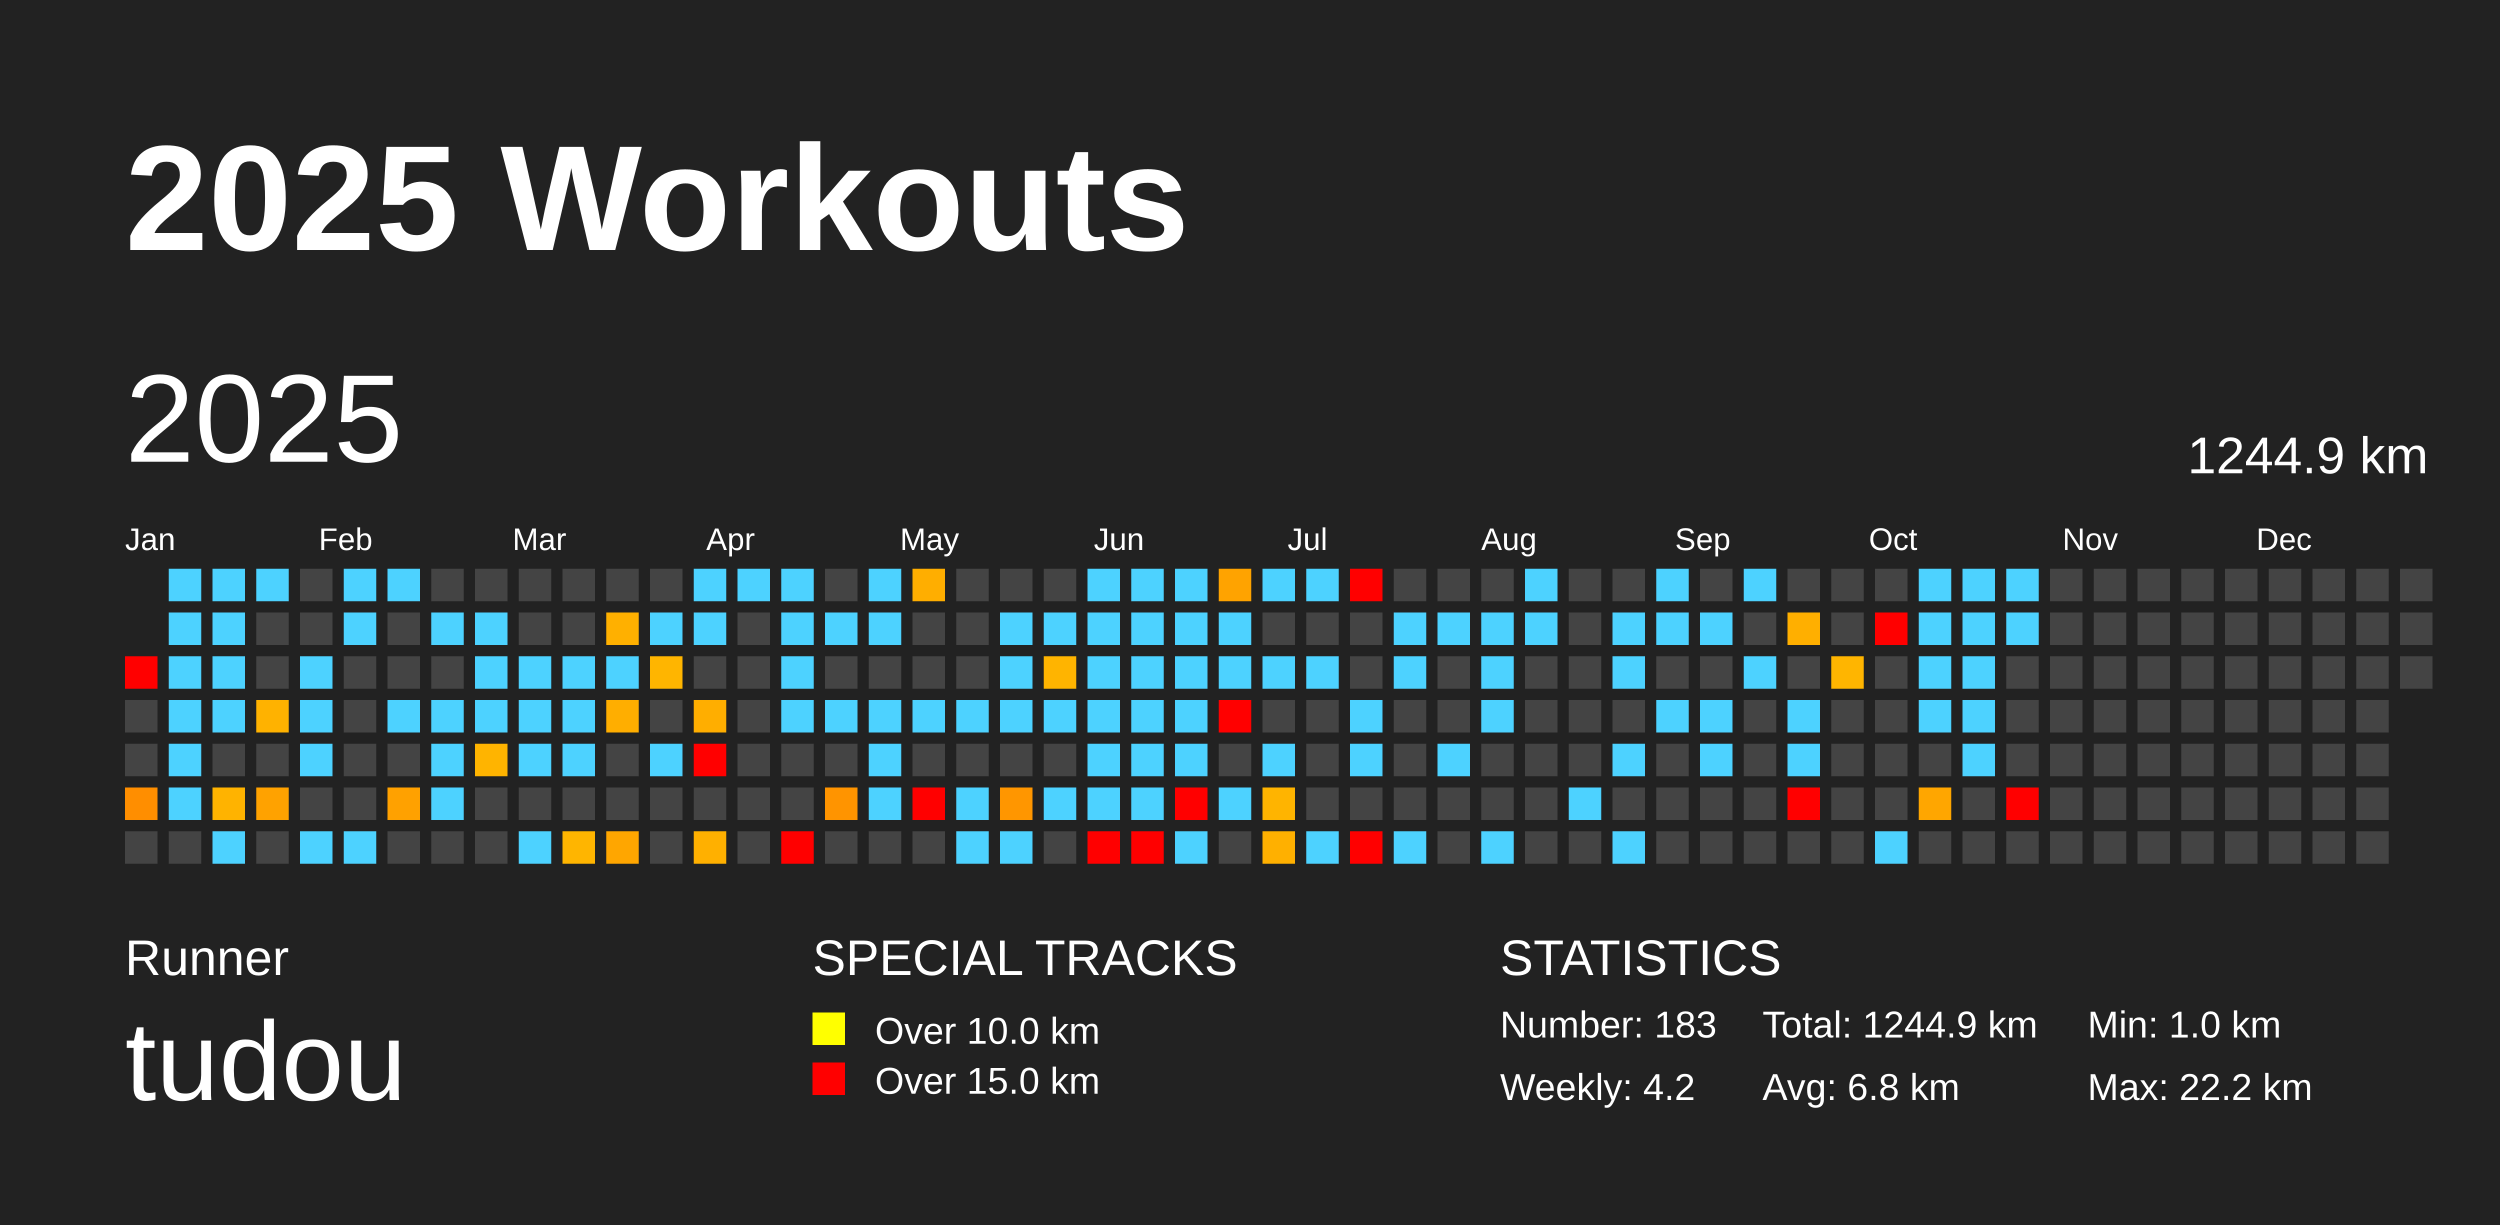
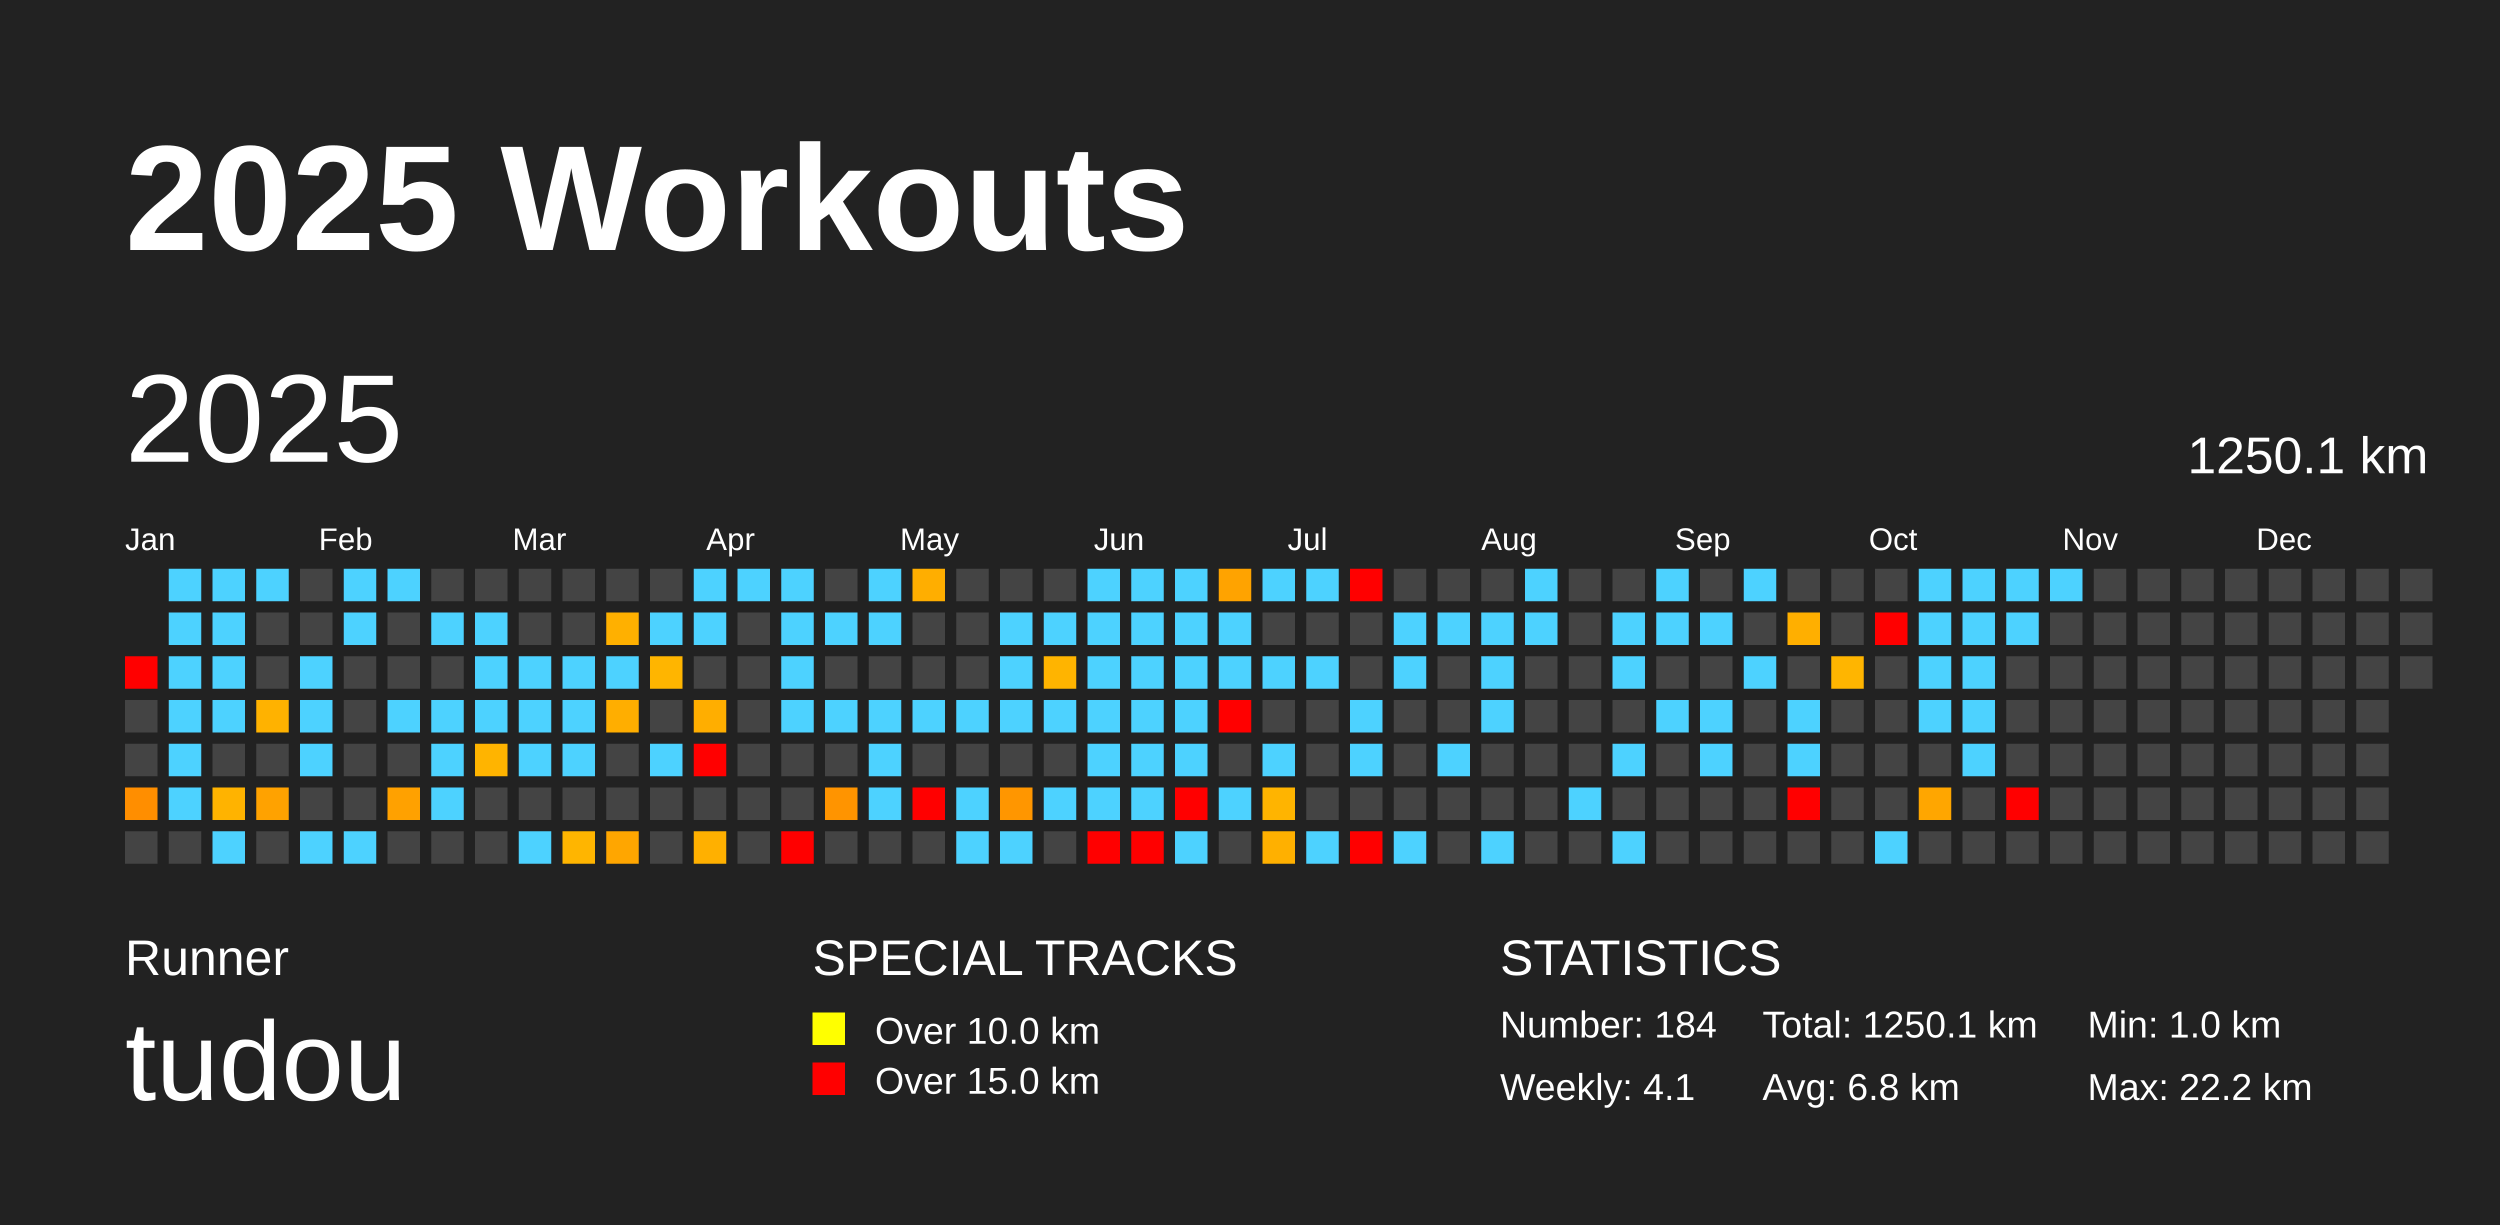
<svg xmlns="http://www.w3.org/2000/svg" baseProfile="full" height="98mm" version="1.1" viewBox="0,0,200,98" width="200mm">
  <defs />
  <rect fill="#222222" height="98" width="200" x="0" y="0" />
  <text fill="#FFFFFF" style="font-size:12px; font-family:Arial; font-weight:bold;" x="10" y="20">2025 Workouts</text>
  <text fill="#FFFFFF" style="font-size:4px; font-family:Arial" x="10" y="78">Runner</text>
  <text fill="#FFFFFF" style="font-size:9px; font-family:Arial" x="10" y="88">tudou</text>
  <text fill="#FFFFFF" style="font-size:4px; font-family:Arial" x="65" y="78">SPECIAL TRACKS</text>
  <rect fill="yellow" height="2.6" width="2.6" x="65" y="81" />
  <text fill="#FFFFFF" style="font-size:3px; font-family:Arial" x="70" y="83.5">Over 10.0 km</text>
  <rect fill="red" height="2.6" width="2.6" x="65" y="85" />
  <text fill="#FFFFFF" style="font-size:3px; font-family:Arial" x="70" y="87.5">Over 15.0 km</text>
  <text fill="#FFFFFF" style="font-size:4px; font-family:Arial" x="120" y="78">STATISTICS</text>
-   <text fill="#FFFFFF" style="font-size:3px; font-family:Arial" x="120" y="83">Number: 183</text>
-   <text fill="#FFFFFF" style="font-size:3px; font-family:Arial" x="120" y="88">Weekly: 4.2</text>
-   <text fill="#FFFFFF" style="font-size:3px; font-family:Arial" x="141" y="83">Total: 1244.9 km</text>
+   <text fill="#FFFFFF" style="font-size:3px; font-family:Arial" x="120" y="83">Number: 184</text>
+   <text fill="#FFFFFF" style="font-size:3px; font-family:Arial" x="120" y="88">Weekly: 4.1</text>
+   <text fill="#FFFFFF" style="font-size:3px; font-family:Arial" x="141" y="83">Total: 1250.1 km</text>
  <text fill="#FFFFFF" style="font-size:3px; font-family:Arial" x="141" y="88">Avg: 6.8 km</text>
  <text fill="#FFFFFF" style="font-size:3px; font-family:Arial" x="167" y="83">Min: 1.0 km</text>
  <text fill="#FFFFFF" style="font-size:3px; font-family:Arial" x="167" y="88">Max: 22.2 km</text>
  <text dominant-baseline="hanging" fill="#FFFFFF" style="font-size:10.0px; font-family:Arial;" x="10" y="30">2025</text>
-   <text dominant-baseline="hanging" fill="#FFFFFF" style="font-size:4.125px; font-family:Arial;" x="175" y="35">1244.9 km</text>
+   <text dominant-baseline="hanging" fill="#FFFFFF" style="font-size:4.125px; font-family:Arial;" x="175" y="35">1250.1 km</text>
  <text fill="#FFFFFF" style="font-size:2.5px; font-family:Arial" x="10.0" y="44">Jan</text>
  <text fill="#FFFFFF" style="font-size:2.5px; font-family:Arial" x="25.5" y="44">Feb</text>
  <text fill="#FFFFFF" style="font-size:2.5px; font-family:Arial" x="41.0" y="44">Mar</text>
  <text fill="#FFFFFF" style="font-size:2.5px; font-family:Arial" x="56.5" y="44">Apr</text>
  <text fill="#FFFFFF" style="font-size:2.5px; font-family:Arial" x="72.0" y="44">May</text>
  <text fill="#FFFFFF" style="font-size:2.5px; font-family:Arial" x="87.5" y="44">Jun</text>
  <text fill="#FFFFFF" style="font-size:2.5px; font-family:Arial" x="103.0" y="44">Jul</text>
  <text fill="#FFFFFF" style="font-size:2.5px; font-family:Arial" x="118.5" y="44">Aug</text>
  <text fill="#FFFFFF" style="font-size:2.5px; font-family:Arial" x="134.0" y="44">Sep</text>
  <text fill="#FFFFFF" style="font-size:2.5px; font-family:Arial" x="149.5" y="44">Oct</text>
  <text fill="#FFFFFF" style="font-size:2.5px; font-family:Arial" x="165.0" y="44">Nov</text>
  <text fill="#FFFFFF" style="font-size:2.5px; font-family:Arial" x="180.5" y="44">Dec</text>
  <rect fill="red" height="2.6" width="2.6" x="10.0" y="52.5" />
  <rect fill="#444444" height="2.6" width="2.6" x="10.0" y="56.0" />
  <rect fill="#444444" height="2.6" width="2.6" x="10.0" y="59.5" />
  <rect fill="#ff8e00" height="2.6" width="2.6" x="10.0" y="63.0" />
  <rect fill="#444444" height="2.6" width="2.6" x="10.0" y="66.5" />
  <rect fill="#4dd2ff" height="2.6" width="2.6" x="13.5" y="45.5" />
  <rect fill="#4dd2ff" height="2.6" width="2.6" x="13.5" y="49.0" />
  <rect fill="#4dd2ff" height="2.6" width="2.6" x="13.5" y="52.5" />
  <rect fill="#4dd2ff" height="2.6" width="2.6" x="13.5" y="56.0" />
  <rect fill="#4dd2ff" height="2.6" width="2.6" x="13.5" y="59.5" />
  <rect fill="#4dd2ff" height="2.6" width="2.6" x="13.5" y="63.0" />
  <rect fill="#444444" height="2.6" width="2.6" x="13.5" y="66.5" />
  <rect fill="#4dd2ff" height="2.6" width="2.6" x="17.0" y="45.5" />
  <rect fill="#4dd2ff" height="2.6" width="2.6" x="17.0" y="49.0" />
  <rect fill="#4dd2ff" height="2.6" width="2.6" x="17.0" y="52.5" />
  <rect fill="#4dd2ff" height="2.6" width="2.6" x="17.0" y="56.0" />
  <rect fill="#444444" height="2.6" width="2.6" x="17.0" y="59.5" />
  <rect fill="#ffb300" height="2.6" width="2.6" x="17.0" y="63.0" />
  <rect fill="#4dd2ff" height="2.6" width="2.6" x="17.0" y="66.5" />
  <rect fill="#4dd2ff" height="2.6" width="2.6" x="20.5" y="45.5" />
  <rect fill="#444444" height="2.6" width="2.6" x="20.5" y="49.0" />
  <rect fill="#444444" height="2.6" width="2.6" x="20.5" y="52.5" />
  <rect fill="#ffb200" height="2.6" width="2.6" x="20.5" y="56.0" />
  <rect fill="#444444" height="2.6" width="2.6" x="20.5" y="59.5" />
  <rect fill="#ffa200" height="2.6" width="2.6" x="20.5" y="63.0" />
  <rect fill="#444444" height="2.6" width="2.6" x="20.5" y="66.5" />
  <rect fill="#444444" height="2.6" width="2.6" x="24.0" y="45.5" />
  <rect fill="#444444" height="2.6" width="2.6" x="24.0" y="49.0" />
  <rect fill="#4dd2ff" height="2.6" width="2.6" x="24.0" y="52.5" />
  <rect fill="#4dd2ff" height="2.6" width="2.6" x="24.0" y="56.0" />
  <rect fill="#4dd2ff" height="2.6" width="2.6" x="24.0" y="59.5" />
  <rect fill="#444444" height="2.6" width="2.6" x="24.0" y="63.0" />
  <rect fill="#4dd2ff" height="2.6" width="2.6" x="24.0" y="66.5" />
  <rect fill="#4dd2ff" height="2.6" width="2.6" x="27.5" y="45.5" />
  <rect fill="#4dd2ff" height="2.6" width="2.6" x="27.5" y="49.0" />
  <rect fill="#444444" height="2.6" width="2.6" x="27.5" y="52.5" />
  <rect fill="#444444" height="2.6" width="2.6" x="27.5" y="56.0" />
  <rect fill="#444444" height="2.6" width="2.6" x="27.5" y="59.5" />
  <rect fill="#444444" height="2.6" width="2.6" x="27.5" y="63.0" />
  <rect fill="#4dd2ff" height="2.6" width="2.6" x="27.5" y="66.5" />
  <rect fill="#4dd2ff" height="2.6" width="2.6" x="31.0" y="45.5" />
  <rect fill="#444444" height="2.6" width="2.6" x="31.0" y="49.0" />
  <rect fill="#444444" height="2.6" width="2.6" x="31.0" y="52.5" />
  <rect fill="#4dd2ff" height="2.6" width="2.6" x="31.0" y="56.0" />
  <rect fill="#444444" height="2.6" width="2.6" x="31.0" y="59.5" />
  <rect fill="#ffa100" height="2.6" width="2.6" x="31.0" y="63.0" />
  <rect fill="#444444" height="2.6" width="2.6" x="31.0" y="66.5" />
  <rect fill="#444444" height="2.6" width="2.6" x="34.5" y="45.5" />
  <rect fill="#4dd2ff" height="2.6" width="2.6" x="34.5" y="49.0" />
  <rect fill="#444444" height="2.6" width="2.6" x="34.5" y="52.5" />
  <rect fill="#4dd2ff" height="2.6" width="2.6" x="34.5" y="56.0" />
  <rect fill="#4dd2ff" height="2.6" width="2.6" x="34.5" y="59.5" />
  <rect fill="#4dd2ff" height="2.6" width="2.6" x="34.5" y="63.0" />
  <rect fill="#444444" height="2.6" width="2.6" x="34.5" y="66.5" />
  <rect fill="#444444" height="2.6" width="2.6" x="38.0" y="45.5" />
  <rect fill="#4dd2ff" height="2.6" width="2.6" x="38.0" y="49.0" />
  <rect fill="#4dd2ff" height="2.6" width="2.6" x="38.0" y="52.5" />
  <rect fill="#4dd2ff" height="2.6" width="2.6" x="38.0" y="56.0" />
  <rect fill="#ffb400" height="2.6" width="2.6" x="38.0" y="59.5" />
  <rect fill="#444444" height="2.6" width="2.6" x="38.0" y="63.0" />
  <rect fill="#444444" height="2.6" width="2.6" x="38.0" y="66.5" />
  <rect fill="#444444" height="2.6" width="2.6" x="41.5" y="45.5" />
  <rect fill="#444444" height="2.6" width="2.6" x="41.5" y="49.0" />
  <rect fill="#4dd2ff" height="2.6" width="2.6" x="41.5" y="52.5" />
  <rect fill="#4dd2ff" height="2.6" width="2.6" x="41.5" y="56.0" />
  <rect fill="#4dd2ff" height="2.6" width="2.6" x="41.5" y="59.5" />
  <rect fill="#444444" height="2.6" width="2.6" x="41.5" y="63.0" />
  <rect fill="#4dd2ff" height="2.6" width="2.6" x="41.5" y="66.5" />
  <rect fill="#444444" height="2.6" width="2.6" x="45.0" y="45.5" />
  <rect fill="#444444" height="2.6" width="2.6" x="45.0" y="49.0" />
  <rect fill="#4dd2ff" height="2.6" width="2.6" x="45.0" y="52.5" />
  <rect fill="#4dd2ff" height="2.6" width="2.6" x="45.0" y="56.0" />
  <rect fill="#4dd2ff" height="2.6" width="2.6" x="45.0" y="59.5" />
  <rect fill="#444444" height="2.6" width="2.6" x="45.0" y="63.0" />
  <rect fill="#ffb500" height="2.6" width="2.6" x="45.0" y="66.5" />
  <rect fill="#444444" height="2.6" width="2.6" x="48.5" y="45.5" />
  <rect fill="#ffb000" height="2.6" width="2.6" x="48.5" y="49.0" />
  <rect fill="#4dd2ff" height="2.6" width="2.6" x="48.5" y="52.5" />
  <rect fill="#ffae00" height="2.6" width="2.6" x="48.5" y="56.0" />
  <rect fill="#444444" height="2.6" width="2.6" x="48.5" y="59.5" />
  <rect fill="#444444" height="2.6" width="2.6" x="48.5" y="63.0" />
  <rect fill="#ffa600" height="2.6" width="2.6" x="48.5" y="66.5" />
  <rect fill="#444444" height="2.6" width="2.6" x="52.0" y="45.5" />
  <rect fill="#4dd2ff" height="2.6" width="2.6" x="52.0" y="49.0" />
  <rect fill="#ffb500" height="2.6" width="2.6" x="52.0" y="52.5" />
  <rect fill="#444444" height="2.6" width="2.6" x="52.0" y="56.0" />
  <rect fill="#4dd2ff" height="2.6" width="2.6" x="52.0" y="59.5" />
  <rect fill="#444444" height="2.6" width="2.6" x="52.0" y="63.0" />
  <rect fill="#444444" height="2.6" width="2.6" x="52.0" y="66.5" />
  <rect fill="#4dd2ff" height="2.6" width="2.6" x="55.5" y="45.5" />
  <rect fill="#4dd2ff" height="2.6" width="2.6" x="55.5" y="49.0" />
  <rect fill="#444444" height="2.6" width="2.6" x="55.5" y="52.5" />
  <rect fill="#ffae00" height="2.6" width="2.6" x="55.5" y="56.0" />
  <rect fill="red" height="2.6" width="2.6" x="55.5" y="59.5" />
  <rect fill="#444444" height="2.6" width="2.6" x="55.5" y="63.0" />
  <rect fill="#ffb000" height="2.6" width="2.6" x="55.5" y="66.5" />
  <rect fill="#4dd2ff" height="2.6" width="2.6" x="59.0" y="45.5" />
  <rect fill="#444444" height="2.6" width="2.6" x="59.0" y="49.0" />
  <rect fill="#444444" height="2.6" width="2.6" x="59.0" y="52.5" />
  <rect fill="#444444" height="2.6" width="2.6" x="59.0" y="56.0" />
  <rect fill="#444444" height="2.6" width="2.6" x="59.0" y="59.5" />
  <rect fill="#444444" height="2.6" width="2.6" x="59.0" y="63.0" />
  <rect fill="#444444" height="2.6" width="2.6" x="59.0" y="66.5" />
  <rect fill="#4dd2ff" height="2.6" width="2.6" x="62.5" y="45.5" />
  <rect fill="#4dd2ff" height="2.6" width="2.6" x="62.5" y="49.0" />
  <rect fill="#4dd2ff" height="2.6" width="2.6" x="62.5" y="52.5" />
  <rect fill="#4dd2ff" height="2.6" width="2.6" x="62.5" y="56.0" />
  <rect fill="#444444" height="2.6" width="2.6" x="62.5" y="59.5" />
  <rect fill="#444444" height="2.6" width="2.6" x="62.5" y="63.0" />
  <rect fill="red" height="2.6" width="2.6" x="62.5" y="66.5" />
  <rect fill="#444444" height="2.6" width="2.6" x="66.0" y="45.5" />
  <rect fill="#4dd2ff" height="2.6" width="2.6" x="66.0" y="49.0" />
  <rect fill="#444444" height="2.6" width="2.6" x="66.0" y="52.5" />
  <rect fill="#4dd2ff" height="2.6" width="2.6" x="66.0" y="56.0" />
  <rect fill="#444444" height="2.6" width="2.6" x="66.0" y="59.5" />
  <rect fill="#ff9400" height="2.6" width="2.6" x="66.0" y="63.0" />
  <rect fill="#444444" height="2.6" width="2.6" x="66.0" y="66.5" />
  <rect fill="#4dd2ff" height="2.6" width="2.6" x="69.5" y="45.5" />
  <rect fill="#4dd2ff" height="2.6" width="2.6" x="69.5" y="49.0" />
  <rect fill="#444444" height="2.6" width="2.6" x="69.5" y="52.5" />
  <rect fill="#4dd2ff" height="2.6" width="2.6" x="69.5" y="56.0" />
  <rect fill="#4dd2ff" height="2.6" width="2.6" x="69.5" y="59.5" />
  <rect fill="#4dd2ff" height="2.6" width="2.6" x="69.5" y="63.0" />
  <rect fill="#444444" height="2.6" width="2.6" x="69.5" y="66.5" />
  <rect fill="#ffae00" height="2.6" width="2.6" x="73.0" y="45.5" />
  <rect fill="#444444" height="2.6" width="2.6" x="73.0" y="49.0" />
  <rect fill="#444444" height="2.6" width="2.6" x="73.0" y="52.5" />
  <rect fill="#4dd2ff" height="2.6" width="2.6" x="73.0" y="56.0" />
  <rect fill="#444444" height="2.6" width="2.6" x="73.0" y="59.5" />
  <rect fill="red" height="2.6" width="2.6" x="73.0" y="63.0" />
  <rect fill="#444444" height="2.6" width="2.6" x="73.0" y="66.5" />
  <rect fill="#444444" height="2.6" width="2.6" x="76.5" y="45.5" />
  <rect fill="#444444" height="2.6" width="2.6" x="76.5" y="49.0" />
  <rect fill="#444444" height="2.6" width="2.6" x="76.5" y="52.5" />
  <rect fill="#4dd2ff" height="2.6" width="2.6" x="76.5" y="56.0" />
  <rect fill="#444444" height="2.6" width="2.6" x="76.5" y="59.5" />
  <rect fill="#4dd2ff" height="2.6" width="2.6" x="76.5" y="63.0" />
  <rect fill="#4dd2ff" height="2.6" width="2.6" x="76.5" y="66.5" />
  <rect fill="#444444" height="2.6" width="2.6" x="80.0" y="45.5" />
  <rect fill="#4dd2ff" height="2.6" width="2.6" x="80.0" y="49.0" />
  <rect fill="#4dd2ff" height="2.6" width="2.6" x="80.0" y="52.5" />
  <rect fill="#4dd2ff" height="2.6" width="2.6" x="80.0" y="56.0" />
  <rect fill="#444444" height="2.6" width="2.6" x="80.0" y="59.5" />
  <rect fill="#ff9600" height="2.6" width="2.6" x="80.0" y="63.0" />
  <rect fill="#4dd2ff" height="2.6" width="2.6" x="80.0" y="66.5" />
  <rect fill="#444444" height="2.6" width="2.6" x="83.5" y="45.5" />
  <rect fill="#4dd2ff" height="2.6" width="2.6" x="83.5" y="49.0" />
  <rect fill="#ffb400" height="2.6" width="2.6" x="83.5" y="52.5" />
  <rect fill="#4dd2ff" height="2.6" width="2.6" x="83.5" y="56.0" />
  <rect fill="#444444" height="2.6" width="2.6" x="83.5" y="59.5" />
  <rect fill="#4dd2ff" height="2.6" width="2.6" x="83.5" y="63.0" />
  <rect fill="#444444" height="2.6" width="2.6" x="83.5" y="66.5" />
  <rect fill="#4dd2ff" height="2.6" width="2.6" x="87.0" y="45.5" />
  <rect fill="#4dd2ff" height="2.6" width="2.6" x="87.0" y="49.0" />
  <rect fill="#4dd2ff" height="2.6" width="2.6" x="87.0" y="52.5" />
  <rect fill="#4dd2ff" height="2.6" width="2.6" x="87.0" y="56.0" />
  <rect fill="#4dd2ff" height="2.6" width="2.6" x="87.0" y="59.5" />
  <rect fill="#4dd2ff" height="2.6" width="2.6" x="87.0" y="63.0" />
  <rect fill="red" height="2.6" width="2.6" x="87.0" y="66.5" />
  <rect fill="#4dd2ff" height="2.6" width="2.6" x="90.5" y="45.5" />
  <rect fill="#4dd2ff" height="2.6" width="2.6" x="90.5" y="49.0" />
  <rect fill="#4dd2ff" height="2.6" width="2.6" x="90.5" y="52.5" />
  <rect fill="#4dd2ff" height="2.6" width="2.6" x="90.5" y="56.0" />
  <rect fill="#4dd2ff" height="2.6" width="2.6" x="90.5" y="59.5" />
  <rect fill="#4dd2ff" height="2.6" width="2.6" x="90.5" y="63.0" />
  <rect fill="red" height="2.6" width="2.6" x="90.5" y="66.5" />
  <rect fill="#4dd2ff" height="2.6" width="2.6" x="94.0" y="45.5" />
  <rect fill="#4dd2ff" height="2.6" width="2.6" x="94.0" y="49.0" />
  <rect fill="#4dd2ff" height="2.6" width="2.6" x="94.0" y="52.5" />
  <rect fill="#4dd2ff" height="2.6" width="2.6" x="94.0" y="56.0" />
  <rect fill="#4dd2ff" height="2.6" width="2.6" x="94.0" y="59.5" />
  <rect fill="red" height="2.6" width="2.6" x="94.0" y="63.0" />
  <rect fill="#4dd2ff" height="2.6" width="2.6" x="94.0" y="66.5" />
  <rect fill="#ffa300" height="2.6" width="2.6" x="97.5" y="45.5" />
  <rect fill="#4dd2ff" height="2.6" width="2.6" x="97.5" y="49.0" />
  <rect fill="#4dd2ff" height="2.6" width="2.6" x="97.5" y="52.5" />
  <rect fill="red" height="2.6" width="2.6" x="97.5" y="56.0" />
  <rect fill="#444444" height="2.6" width="2.6" x="97.5" y="59.5" />
  <rect fill="#4dd2ff" height="2.6" width="2.6" x="97.5" y="63.0" />
  <rect fill="#444444" height="2.6" width="2.6" x="97.5" y="66.5" />
  <rect fill="#4dd2ff" height="2.6" width="2.6" x="101.0" y="45.5" />
  <rect fill="#444444" height="2.6" width="2.6" x="101.0" y="49.0" />
  <rect fill="#4dd2ff" height="2.6" width="2.6" x="101.0" y="52.5" />
  <rect fill="#444444" height="2.6" width="2.6" x="101.0" y="56.0" />
  <rect fill="#4dd2ff" height="2.6" width="2.6" x="101.0" y="59.5" />
  <rect fill="#ffb400" height="2.6" width="2.6" x="101.0" y="63.0" />
  <rect fill="#ffb000" height="2.6" width="2.6" x="101.0" y="66.5" />
  <rect fill="#4dd2ff" height="2.6" width="2.6" x="104.5" y="45.5" />
  <rect fill="#444444" height="2.6" width="2.6" x="104.5" y="49.0" />
  <rect fill="#4dd2ff" height="2.6" width="2.6" x="104.5" y="52.5" />
  <rect fill="#444444" height="2.6" width="2.6" x="104.5" y="56.0" />
  <rect fill="#444444" height="2.6" width="2.6" x="104.5" y="59.5" />
  <rect fill="#444444" height="2.6" width="2.6" x="104.5" y="63.0" />
  <rect fill="#4dd2ff" height="2.6" width="2.6" x="104.5" y="66.5" />
  <rect fill="red" height="2.6" width="2.6" x="108.0" y="45.5" />
  <rect fill="#444444" height="2.6" width="2.6" x="108.0" y="49.0" />
  <rect fill="#444444" height="2.6" width="2.6" x="108.0" y="52.5" />
  <rect fill="#4dd2ff" height="2.6" width="2.6" x="108.0" y="56.0" />
  <rect fill="#4dd2ff" height="2.6" width="2.6" x="108.0" y="59.5" />
  <rect fill="#444444" height="2.6" width="2.6" x="108.0" y="63.0" />
  <rect fill="red" height="2.6" width="2.6" x="108.0" y="66.5" />
  <rect fill="#444444" height="2.6" width="2.6" x="111.5" y="45.5" />
  <rect fill="#4dd2ff" height="2.6" width="2.6" x="111.5" y="49.0" />
  <rect fill="#4dd2ff" height="2.6" width="2.6" x="111.5" y="52.5" />
  <rect fill="#444444" height="2.6" width="2.6" x="111.5" y="56.0" />
  <rect fill="#444444" height="2.6" width="2.6" x="111.5" y="59.5" />
  <rect fill="#444444" height="2.6" width="2.6" x="111.5" y="63.0" />
  <rect fill="#4dd2ff" height="2.6" width="2.6" x="111.5" y="66.5" />
  <rect fill="#444444" height="2.6" width="2.6" x="115.0" y="45.5" />
  <rect fill="#4dd2ff" height="2.6" width="2.6" x="115.0" y="49.0" />
  <rect fill="#444444" height="2.6" width="2.6" x="115.0" y="52.5" />
  <rect fill="#444444" height="2.6" width="2.6" x="115.0" y="56.0" />
  <rect fill="#4dd2ff" height="2.6" width="2.6" x="115.0" y="59.5" />
  <rect fill="#444444" height="2.6" width="2.6" x="115.0" y="63.0" />
  <rect fill="#444444" height="2.6" width="2.6" x="115.0" y="66.5" />
  <rect fill="#444444" height="2.6" width="2.6" x="118.5" y="45.5" />
  <rect fill="#4dd2ff" height="2.6" width="2.6" x="118.5" y="49.0" />
  <rect fill="#4dd2ff" height="2.6" width="2.6" x="118.5" y="52.5" />
  <rect fill="#4dd2ff" height="2.6" width="2.6" x="118.5" y="56.0" />
  <rect fill="#444444" height="2.6" width="2.6" x="118.5" y="59.5" />
  <rect fill="#444444" height="2.6" width="2.6" x="118.5" y="63.0" />
  <rect fill="#4dd2ff" height="2.6" width="2.6" x="118.5" y="66.5" />
  <rect fill="#4dd2ff" height="2.6" width="2.6" x="122.0" y="45.5" />
  <rect fill="#4dd2ff" height="2.6" width="2.6" x="122.0" y="49.0" />
  <rect fill="#444444" height="2.6" width="2.6" x="122.0" y="52.5" />
  <rect fill="#444444" height="2.6" width="2.6" x="122.0" y="56.0" />
  <rect fill="#444444" height="2.6" width="2.6" x="122.0" y="59.5" />
  <rect fill="#444444" height="2.6" width="2.6" x="122.0" y="63.0" />
  <rect fill="#444444" height="2.6" width="2.6" x="122.0" y="66.5" />
  <rect fill="#444444" height="2.6" width="2.6" x="125.5" y="45.5" />
  <rect fill="#444444" height="2.6" width="2.6" x="125.5" y="49.0" />
  <rect fill="#444444" height="2.6" width="2.6" x="125.5" y="52.5" />
  <rect fill="#444444" height="2.6" width="2.6" x="125.5" y="56.0" />
  <rect fill="#444444" height="2.6" width="2.6" x="125.5" y="59.5" />
  <rect fill="#4dd2ff" height="2.6" width="2.6" x="125.5" y="63.0" />
  <rect fill="#444444" height="2.6" width="2.6" x="125.5" y="66.5" />
  <rect fill="#444444" height="2.6" width="2.6" x="129.0" y="45.5" />
  <rect fill="#4dd2ff" height="2.6" width="2.6" x="129.0" y="49.0" />
  <rect fill="#4dd2ff" height="2.6" width="2.6" x="129.0" y="52.5" />
  <rect fill="#444444" height="2.6" width="2.6" x="129.0" y="56.0" />
  <rect fill="#4dd2ff" height="2.6" width="2.6" x="129.0" y="59.5" />
  <rect fill="#444444" height="2.6" width="2.6" x="129.0" y="63.0" />
  <rect fill="#4dd2ff" height="2.6" width="2.6" x="129.0" y="66.5" />
  <rect fill="#4dd2ff" height="2.6" width="2.6" x="132.5" y="45.5" />
  <rect fill="#4dd2ff" height="2.6" width="2.6" x="132.5" y="49.0" />
  <rect fill="#444444" height="2.6" width="2.6" x="132.5" y="52.5" />
  <rect fill="#4dd2ff" height="2.6" width="2.6" x="132.5" y="56.0" />
  <rect fill="#444444" height="2.6" width="2.6" x="132.5" y="59.5" />
  <rect fill="#444444" height="2.6" width="2.6" x="132.5" y="63.0" />
  <rect fill="#444444" height="2.6" width="2.6" x="132.5" y="66.5" />
  <rect fill="#444444" height="2.6" width="2.6" x="136.0" y="45.5" />
  <rect fill="#4dd2ff" height="2.6" width="2.6" x="136.0" y="49.0" />
  <rect fill="#444444" height="2.6" width="2.6" x="136.0" y="52.5" />
  <rect fill="#4dd2ff" height="2.6" width="2.6" x="136.0" y="56.0" />
  <rect fill="#4dd2ff" height="2.6" width="2.6" x="136.0" y="59.5" />
  <rect fill="#444444" height="2.6" width="2.6" x="136.0" y="63.0" />
  <rect fill="#444444" height="2.6" width="2.6" x="136.0" y="66.5" />
  <rect fill="#4dd2ff" height="2.6" width="2.6" x="139.5" y="45.5" />
  <rect fill="#444444" height="2.6" width="2.6" x="139.5" y="49.0" />
  <rect fill="#4dd2ff" height="2.6" width="2.6" x="139.5" y="52.5" />
  <rect fill="#444444" height="2.6" width="2.6" x="139.5" y="56.0" />
  <rect fill="#444444" height="2.6" width="2.6" x="139.5" y="59.5" />
  <rect fill="#444444" height="2.6" width="2.6" x="139.5" y="63.0" />
  <rect fill="#444444" height="2.6" width="2.6" x="139.5" y="66.5" />
  <rect fill="#444444" height="2.6" width="2.6" x="143.0" y="45.5" />
  <rect fill="#ffaf00" height="2.6" width="2.6" x="143.0" y="49.0" />
  <rect fill="#444444" height="2.6" width="2.6" x="143.0" y="52.5" />
  <rect fill="#4dd2ff" height="2.6" width="2.6" x="143.0" y="56.0" />
  <rect fill="#4dd2ff" height="2.6" width="2.6" x="143.0" y="59.5" />
  <rect fill="red" height="2.6" width="2.6" x="143.0" y="63.0" />
  <rect fill="#444444" height="2.6" width="2.6" x="143.0" y="66.5" />
  <rect fill="#444444" height="2.6" width="2.6" x="146.5" y="45.5" />
  <rect fill="#444444" height="2.6" width="2.6" x="146.5" y="49.0" />
  <rect fill="#ffb500" height="2.6" width="2.6" x="146.5" y="52.5" />
  <rect fill="#444444" height="2.6" width="2.6" x="146.5" y="56.0" />
  <rect fill="#444444" height="2.6" width="2.6" x="146.5" y="59.5" />
  <rect fill="#444444" height="2.6" width="2.6" x="146.5" y="63.0" />
  <rect fill="#444444" height="2.6" width="2.6" x="146.5" y="66.5" />
  <rect fill="#444444" height="2.6" width="2.6" x="150.0" y="45.5" />
  <rect fill="red" height="2.6" width="2.6" x="150.0" y="49.0" />
  <rect fill="#444444" height="2.6" width="2.6" x="150.0" y="52.5" />
  <rect fill="#444444" height="2.6" width="2.6" x="150.0" y="56.0" />
  <rect fill="#444444" height="2.6" width="2.6" x="150.0" y="59.5" />
  <rect fill="#444444" height="2.6" width="2.6" x="150.0" y="63.0" />
  <rect fill="#4dd2ff" height="2.6" width="2.6" x="150.0" y="66.5" />
  <rect fill="#4dd2ff" height="2.6" width="2.6" x="153.5" y="45.5" />
  <rect fill="#4dd2ff" height="2.6" width="2.6" x="153.5" y="49.0" />
  <rect fill="#4dd2ff" height="2.6" width="2.6" x="153.5" y="52.5" />
  <rect fill="#4dd2ff" height="2.6" width="2.6" x="153.5" y="56.0" />
  <rect fill="#444444" height="2.6" width="2.6" x="153.5" y="59.5" />
  <rect fill="#ffa600" height="2.6" width="2.6" x="153.5" y="63.0" />
  <rect fill="#444444" height="2.6" width="2.6" x="153.5" y="66.5" />
  <rect fill="#4dd2ff" height="2.6" width="2.6" x="157.0" y="45.5" />
  <rect fill="#4dd2ff" height="2.6" width="2.6" x="157.0" y="49.0" />
  <rect fill="#4dd2ff" height="2.6" width="2.6" x="157.0" y="52.5" />
  <rect fill="#4dd2ff" height="2.6" width="2.6" x="157.0" y="56.0" />
  <rect fill="#4dd2ff" height="2.6" width="2.6" x="157.0" y="59.5" />
  <rect fill="#444444" height="2.6" width="2.6" x="157.0" y="63.0" />
  <rect fill="#444444" height="2.6" width="2.6" x="157.0" y="66.5" />
  <rect fill="#4dd2ff" height="2.6" width="2.6" x="160.5" y="45.5" />
  <rect fill="#4dd2ff" height="2.6" width="2.6" x="160.5" y="49.0" />
  <rect fill="#444444" height="2.6" width="2.6" x="160.5" y="52.5" />
  <rect fill="#444444" height="2.6" width="2.6" x="160.5" y="56.0" />
  <rect fill="#444444" height="2.6" width="2.6" x="160.5" y="59.5" />
  <rect fill="red" height="2.6" width="2.6" x="160.5" y="63.0" />
  <rect fill="#444444" height="2.6" width="2.6" x="160.5" y="66.5" />
-   <rect fill="#444444" height="2.6" width="2.6" x="164.0" y="45.5" />
+   <rect fill="#4dd2ff" height="2.6" width="2.6" x="164.0" y="45.5" />
  <rect fill="#444444" height="2.6" width="2.6" x="164.0" y="49.0" />
  <rect fill="#444444" height="2.6" width="2.6" x="164.0" y="52.5" />
  <rect fill="#444444" height="2.6" width="2.6" x="164.0" y="56.0" />
  <rect fill="#444444" height="2.6" width="2.6" x="164.0" y="59.5" />
  <rect fill="#444444" height="2.6" width="2.6" x="164.0" y="63.0" />
  <rect fill="#444444" height="2.6" width="2.6" x="164.0" y="66.5" />
  <rect fill="#444444" height="2.6" width="2.6" x="167.5" y="45.5" />
  <rect fill="#444444" height="2.6" width="2.6" x="167.5" y="49.0" />
  <rect fill="#444444" height="2.6" width="2.6" x="167.5" y="52.5" />
  <rect fill="#444444" height="2.6" width="2.6" x="167.5" y="56.0" />
  <rect fill="#444444" height="2.6" width="2.6" x="167.5" y="59.5" />
  <rect fill="#444444" height="2.6" width="2.6" x="167.5" y="63.0" />
  <rect fill="#444444" height="2.6" width="2.6" x="167.5" y="66.5" />
  <rect fill="#444444" height="2.6" width="2.6" x="171.0" y="45.5" />
  <rect fill="#444444" height="2.6" width="2.6" x="171.0" y="49.0" />
  <rect fill="#444444" height="2.6" width="2.6" x="171.0" y="52.5" />
  <rect fill="#444444" height="2.6" width="2.6" x="171.0" y="56.0" />
  <rect fill="#444444" height="2.6" width="2.6" x="171.0" y="59.5" />
  <rect fill="#444444" height="2.6" width="2.6" x="171.0" y="63.0" />
  <rect fill="#444444" height="2.6" width="2.6" x="171.0" y="66.5" />
  <rect fill="#444444" height="2.6" width="2.6" x="174.5" y="45.5" />
  <rect fill="#444444" height="2.6" width="2.6" x="174.5" y="49.0" />
  <rect fill="#444444" height="2.6" width="2.6" x="174.5" y="52.5" />
  <rect fill="#444444" height="2.6" width="2.6" x="174.5" y="56.0" />
  <rect fill="#444444" height="2.6" width="2.6" x="174.5" y="59.5" />
  <rect fill="#444444" height="2.6" width="2.6" x="174.5" y="63.0" />
  <rect fill="#444444" height="2.6" width="2.6" x="174.5" y="66.5" />
  <rect fill="#444444" height="2.6" width="2.6" x="178.0" y="45.5" />
  <rect fill="#444444" height="2.6" width="2.6" x="178.0" y="49.0" />
  <rect fill="#444444" height="2.6" width="2.6" x="178.0" y="52.5" />
  <rect fill="#444444" height="2.6" width="2.6" x="178.0" y="56.0" />
  <rect fill="#444444" height="2.6" width="2.6" x="178.0" y="59.5" />
  <rect fill="#444444" height="2.6" width="2.6" x="178.0" y="63.0" />
  <rect fill="#444444" height="2.6" width="2.6" x="178.0" y="66.5" />
  <rect fill="#444444" height="2.6" width="2.6" x="181.5" y="45.5" />
  <rect fill="#444444" height="2.6" width="2.6" x="181.5" y="49.0" />
  <rect fill="#444444" height="2.6" width="2.6" x="181.5" y="52.5" />
  <rect fill="#444444" height="2.6" width="2.6" x="181.5" y="56.0" />
  <rect fill="#444444" height="2.6" width="2.6" x="181.5" y="59.5" />
  <rect fill="#444444" height="2.6" width="2.6" x="181.5" y="63.0" />
  <rect fill="#444444" height="2.6" width="2.6" x="181.5" y="66.5" />
  <rect fill="#444444" height="2.6" width="2.6" x="185.0" y="45.5" />
  <rect fill="#444444" height="2.6" width="2.6" x="185.0" y="49.0" />
  <rect fill="#444444" height="2.6" width="2.6" x="185.0" y="52.5" />
  <rect fill="#444444" height="2.6" width="2.6" x="185.0" y="56.0" />
  <rect fill="#444444" height="2.6" width="2.6" x="185.0" y="59.5" />
  <rect fill="#444444" height="2.6" width="2.6" x="185.0" y="63.0" />
  <rect fill="#444444" height="2.6" width="2.6" x="185.0" y="66.5" />
  <rect fill="#444444" height="2.6" width="2.6" x="188.5" y="45.5" />
  <rect fill="#444444" height="2.6" width="2.6" x="188.5" y="49.0" />
  <rect fill="#444444" height="2.6" width="2.6" x="188.5" y="52.5" />
  <rect fill="#444444" height="2.6" width="2.6" x="188.5" y="56.0" />
  <rect fill="#444444" height="2.6" width="2.6" x="188.5" y="59.5" />
  <rect fill="#444444" height="2.6" width="2.6" x="188.5" y="63.0" />
  <rect fill="#444444" height="2.6" width="2.6" x="188.5" y="66.5" />
  <rect fill="#444444" height="2.6" width="2.6" x="192.0" y="45.5" />
  <rect fill="#444444" height="2.6" width="2.6" x="192.0" y="49.0" />
  <rect fill="#444444" height="2.6" width="2.6" x="192.0" y="52.5" />
</svg>
